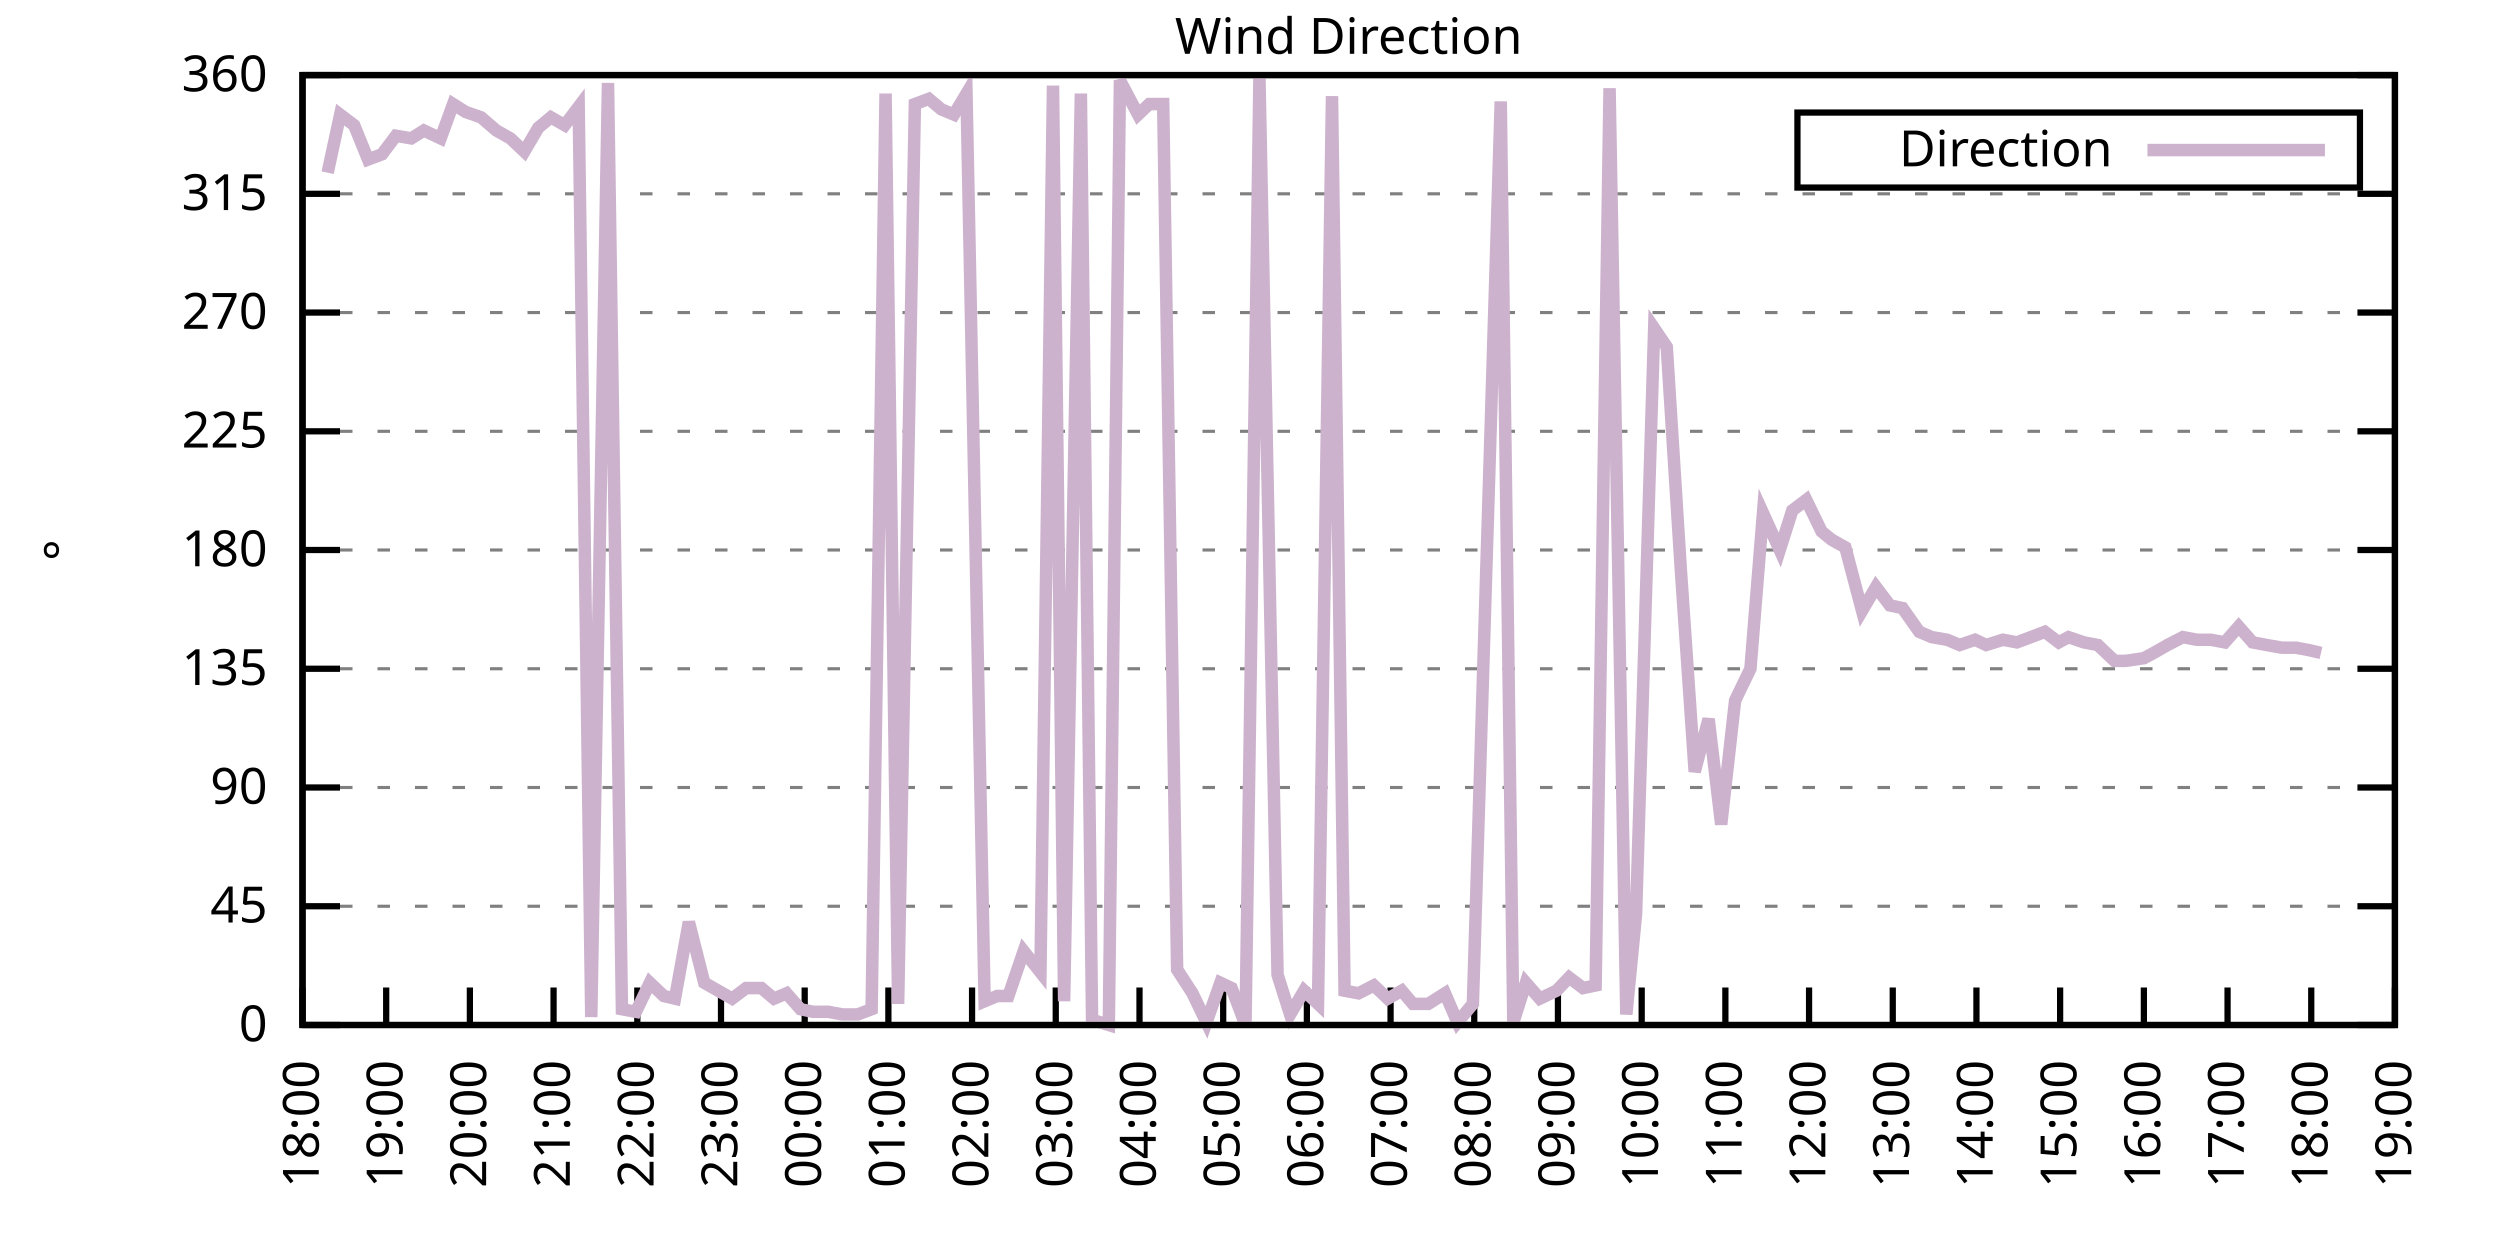
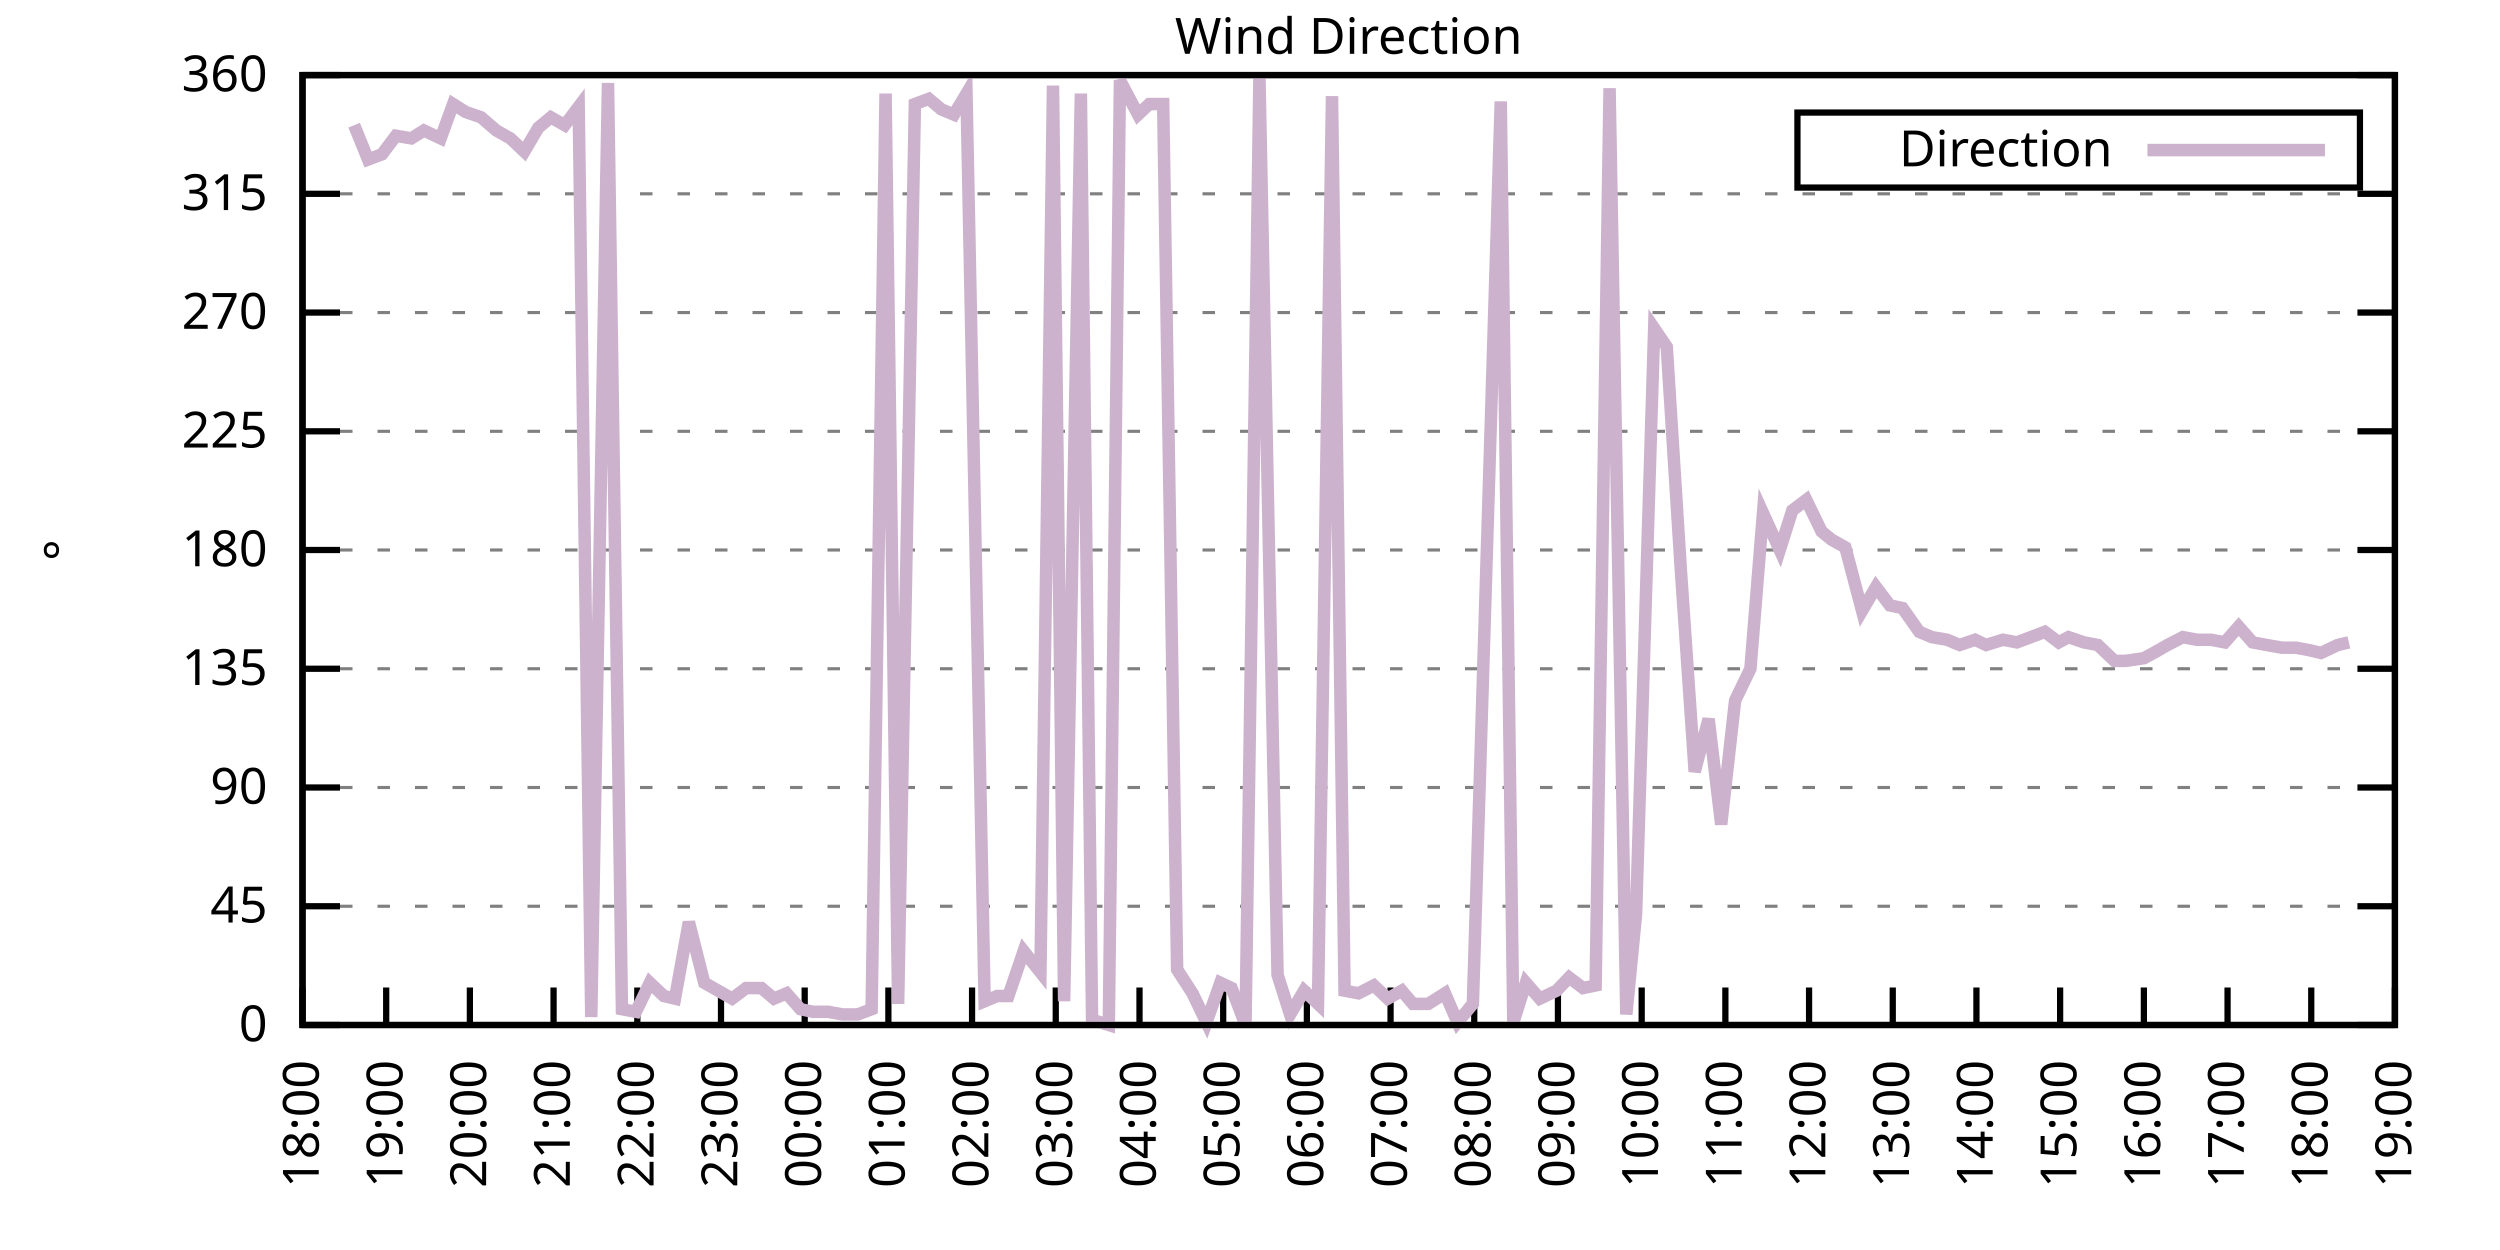
<svg xmlns="http://www.w3.org/2000/svg" xmlns:xlink="http://www.w3.org/1999/xlink" width="400" height="200" viewBox="0 0 400 200">
  <g id="gnuplot_canvas">
    <rect x="0" y="0" width="400" height="200" fill="none" />
    <defs>
      <circle id="gpDot" r="0.5" stroke-width="0.5" stroke="currentColor" />
      <path id="gpPt0" stroke-width="0.333" stroke="currentColor" d="M-1,0 h2 M0,-1 v2" />
      <path id="gpPt1" stroke-width="0.333" stroke="currentColor" d="M-1,-1 L1,1 M1,-1 L-1,1" />
      <path id="gpPt2" stroke-width="0.333" stroke="currentColor" d="M-1,0 L1,0 M0,-1 L0,1 M-1,-1 L1,1 M-1,1 L1,-1" />
      <rect id="gpPt3" stroke-width="0.333" stroke="currentColor" x="-1" y="-1" width="2" height="2" />
      <rect id="gpPt4" stroke-width="0.333" stroke="currentColor" fill="currentColor" x="-1" y="-1" width="2" height="2" />
      <circle id="gpPt5" stroke-width="0.333" stroke="currentColor" cx="0" cy="0" r="1" />
      <use xlink:href="#gpPt5" id="gpPt6" fill="currentColor" stroke="none" />
      <path id="gpPt7" stroke-width="0.333" stroke="currentColor" d="M0,-1.33 L-1.33,0.67 L1.33,0.67 z" />
      <use xlink:href="#gpPt7" id="gpPt8" fill="currentColor" stroke="none" />
      <use xlink:href="#gpPt7" id="gpPt9" stroke="currentColor" transform="rotate(180)" />
      <use xlink:href="#gpPt9" id="gpPt10" fill="currentColor" stroke="none" />
      <use xlink:href="#gpPt3" id="gpPt11" stroke="currentColor" transform="rotate(45)" />
      <use xlink:href="#gpPt11" id="gpPt12" fill="currentColor" stroke="none" />
      <path id="gpPt13" stroke-width="0.333" stroke="currentColor" d="M0,1.330 L1.265,0.411 L0.782,-1.067 L-0.782,-1.076 L-1.265,0.411 z" />
      <use xlink:href="#gpPt13" id="gpPt14" fill="currentColor" stroke="none" />
      <filter id="textbox" filterUnits="objectBoundingBox" x="0" y="0" height="1" width="1">
        <feFlood flood-color="white" flood-opacity="1" result="bgnd" />
        <feComposite in="SourceGraphic" in2="bgnd" operator="atop" />
      </filter>
      <filter id="greybox" filterUnits="objectBoundingBox" x="0" y="0" height="1" width="1">
        <feFlood flood-color="lightgrey" flood-opacity="1" result="grey" />
        <feComposite in="SourceGraphic" in2="grey" operator="atop" />
      </filter>
    </defs>
    <g fill="none" color="white" stroke="currentColor" stroke-width="1.00" stroke-linecap="butt" stroke-linejoin="miter">
</g>
    <g fill="none" color="black" stroke="currentColor" stroke-width="1.00" stroke-linecap="butt" stroke-linejoin="miter">
      <g stroke="none" shape-rendering="crispEdges">
        <polygon fill="rgb(255, 255, 255)" points="48.40,164.00 383.18,164.00 383.18,12.02 48.40,12.02 " />
      </g>
    </g>
    <g fill="none" color="black" stroke="currentColor" stroke-width="1.00" stroke-linecap="butt" stroke-linejoin="miter">
</g>
    <g fill="none" color="black" stroke="black" stroke-width="0.50" stroke-linecap="butt" stroke-linejoin="miter">
</g>
    <g fill="none" color="gray" stroke="currentColor" stroke-width="0.50" stroke-linecap="butt" stroke-linejoin="miter">
      <path stroke="gray" stroke-dasharray="2,4" class="gridline" d="M48.40,164.00 L383.19,164.00  " />
    </g>
    <g fill="none" color="gray" stroke="gray" stroke-width="1.00" stroke-linecap="butt" stroke-linejoin="miter">
</g>
    <g fill="none" color="black" stroke="currentColor" stroke-width="1.00" stroke-linecap="butt" stroke-linejoin="miter">
      <path stroke="black" d="M48.40,164.00 L54.40,164.00 M383.19,164.00 L377.19,164.00  " />
      <g transform="translate(42.80,166.60)" stroke="none" fill="black" font-family="Sans" font-size="8.00" text-anchor="end">
        <text>
          <tspan font-family="Sans"> 0</tspan>
        </text>
      </g>
    </g>
    <g fill="none" color="black" stroke="currentColor" stroke-width="1.00" stroke-linecap="butt" stroke-linejoin="miter">
</g>
    <g fill="none" color="black" stroke="black" stroke-width="0.50" stroke-linecap="butt" stroke-linejoin="miter">
</g>
    <g fill="none" color="gray" stroke="currentColor" stroke-width="0.50" stroke-linecap="butt" stroke-linejoin="miter">
      <path stroke="gray" stroke-dasharray="2,4" class="gridline" d="M48.40,145.00 L383.19,145.00  " />
    </g>
    <g fill="none" color="gray" stroke="gray" stroke-width="1.00" stroke-linecap="butt" stroke-linejoin="miter">
</g>
    <g fill="none" color="black" stroke="currentColor" stroke-width="1.00" stroke-linecap="butt" stroke-linejoin="miter">
      <path stroke="black" d="M48.40,145.00 L54.40,145.00 M383.19,145.00 L377.19,145.00  " />
      <g transform="translate(42.80,147.60)" stroke="none" fill="black" font-family="Sans" font-size="8.00" text-anchor="end">
        <text>
          <tspan font-family="Sans"> 45</tspan>
        </text>
      </g>
    </g>
    <g fill="none" color="black" stroke="currentColor" stroke-width="1.00" stroke-linecap="butt" stroke-linejoin="miter">
</g>
    <g fill="none" color="black" stroke="black" stroke-width="0.50" stroke-linecap="butt" stroke-linejoin="miter">
</g>
    <g fill="none" color="gray" stroke="currentColor" stroke-width="0.50" stroke-linecap="butt" stroke-linejoin="miter">
      <path stroke="gray" stroke-dasharray="2,4" class="gridline" d="M48.40,126.00 L383.19,126.00  " />
    </g>
    <g fill="none" color="gray" stroke="gray" stroke-width="1.00" stroke-linecap="butt" stroke-linejoin="miter">
</g>
    <g fill="none" color="black" stroke="currentColor" stroke-width="1.00" stroke-linecap="butt" stroke-linejoin="miter">
      <path stroke="black" d="M48.40,126.00 L54.40,126.00 M383.19,126.00 L377.19,126.00  " />
      <g transform="translate(42.80,128.60)" stroke="none" fill="black" font-family="Sans" font-size="8.00" text-anchor="end">
        <text>
          <tspan font-family="Sans"> 90</tspan>
        </text>
      </g>
    </g>
    <g fill="none" color="black" stroke="currentColor" stroke-width="1.00" stroke-linecap="butt" stroke-linejoin="miter">
</g>
    <g fill="none" color="black" stroke="black" stroke-width="0.50" stroke-linecap="butt" stroke-linejoin="miter">
</g>
    <g fill="none" color="gray" stroke="currentColor" stroke-width="0.50" stroke-linecap="butt" stroke-linejoin="miter">
      <path stroke="gray" stroke-dasharray="2,4" class="gridline" d="M48.40,107.00 L383.19,107.00  " />
    </g>
    <g fill="none" color="gray" stroke="gray" stroke-width="1.00" stroke-linecap="butt" stroke-linejoin="miter">
</g>
    <g fill="none" color="black" stroke="currentColor" stroke-width="1.00" stroke-linecap="butt" stroke-linejoin="miter">
      <path stroke="black" d="M48.40,107.00 L54.40,107.00 M383.19,107.00 L377.19,107.00  " />
      <g transform="translate(42.80,109.60)" stroke="none" fill="black" font-family="Sans" font-size="8.00" text-anchor="end">
        <text>
          <tspan font-family="Sans"> 135</tspan>
        </text>
      </g>
    </g>
    <g fill="none" color="black" stroke="currentColor" stroke-width="1.00" stroke-linecap="butt" stroke-linejoin="miter">
</g>
    <g fill="none" color="black" stroke="black" stroke-width="0.50" stroke-linecap="butt" stroke-linejoin="miter">
</g>
    <g fill="none" color="gray" stroke="currentColor" stroke-width="0.50" stroke-linecap="butt" stroke-linejoin="miter">
      <path stroke="gray" stroke-dasharray="2,4" class="gridline" d="M48.40,88.00 L383.19,88.00  " />
    </g>
    <g fill="none" color="gray" stroke="gray" stroke-width="1.00" stroke-linecap="butt" stroke-linejoin="miter">
</g>
    <g fill="none" color="black" stroke="currentColor" stroke-width="1.00" stroke-linecap="butt" stroke-linejoin="miter">
      <path stroke="black" d="M48.40,88.00 L54.40,88.00 M383.19,88.00 L377.19,88.00  " />
      <g transform="translate(42.80,90.60)" stroke="none" fill="black" font-family="Sans" font-size="8.00" text-anchor="end">
        <text>
          <tspan font-family="Sans"> 180</tspan>
        </text>
      </g>
    </g>
    <g fill="none" color="black" stroke="currentColor" stroke-width="1.00" stroke-linecap="butt" stroke-linejoin="miter">
</g>
    <g fill="none" color="black" stroke="black" stroke-width="0.50" stroke-linecap="butt" stroke-linejoin="miter">
</g>
    <g fill="none" color="gray" stroke="currentColor" stroke-width="0.50" stroke-linecap="butt" stroke-linejoin="miter">
      <path stroke="gray" stroke-dasharray="2,4" class="gridline" d="M48.40,69.01 L383.19,69.01  " />
    </g>
    <g fill="none" color="gray" stroke="gray" stroke-width="1.00" stroke-linecap="butt" stroke-linejoin="miter">
</g>
    <g fill="none" color="black" stroke="currentColor" stroke-width="1.00" stroke-linecap="butt" stroke-linejoin="miter">
      <path stroke="black" d="M48.40,69.01 L54.40,69.01 M383.19,69.01 L377.19,69.01  " />
      <g transform="translate(42.80,71.61)" stroke="none" fill="black" font-family="Sans" font-size="8.00" text-anchor="end">
        <text>
          <tspan font-family="Sans"> 225</tspan>
        </text>
      </g>
    </g>
    <g fill="none" color="black" stroke="currentColor" stroke-width="1.00" stroke-linecap="butt" stroke-linejoin="miter">
</g>
    <g fill="none" color="black" stroke="black" stroke-width="0.50" stroke-linecap="butt" stroke-linejoin="miter">
</g>
    <g fill="none" color="gray" stroke="currentColor" stroke-width="0.50" stroke-linecap="butt" stroke-linejoin="miter">
      <path stroke="gray" stroke-dasharray="2,4" class="gridline" d="M48.40,50.01 L383.19,50.01  " />
    </g>
    <g fill="none" color="gray" stroke="gray" stroke-width="1.00" stroke-linecap="butt" stroke-linejoin="miter">
</g>
    <g fill="none" color="black" stroke="currentColor" stroke-width="1.00" stroke-linecap="butt" stroke-linejoin="miter">
      <path stroke="black" d="M48.40,50.01 L54.40,50.01 M383.19,50.01 L377.19,50.01  " />
      <g transform="translate(42.80,52.61)" stroke="none" fill="black" font-family="Sans" font-size="8.00" text-anchor="end">
        <text>
          <tspan font-family="Sans"> 270</tspan>
        </text>
      </g>
    </g>
    <g fill="none" color="black" stroke="currentColor" stroke-width="1.00" stroke-linecap="butt" stroke-linejoin="miter">
</g>
    <g fill="none" color="black" stroke="black" stroke-width="0.50" stroke-linecap="butt" stroke-linejoin="miter">
</g>
    <g fill="none" color="gray" stroke="currentColor" stroke-width="0.50" stroke-linecap="butt" stroke-linejoin="miter">
      <path stroke="gray" stroke-dasharray="2,4" class="gridline" d="M48.40,31.01 L383.19,31.01  " />
    </g>
    <g fill="none" color="gray" stroke="gray" stroke-width="1.00" stroke-linecap="butt" stroke-linejoin="miter">
</g>
    <g fill="none" color="black" stroke="currentColor" stroke-width="1.00" stroke-linecap="butt" stroke-linejoin="miter">
      <path stroke="black" d="M48.40,31.01 L54.40,31.01 M383.19,31.01 L377.19,31.01  " />
      <g transform="translate(42.80,33.61)" stroke="none" fill="black" font-family="Sans" font-size="8.00" text-anchor="end">
        <text>
          <tspan font-family="Sans"> 315</tspan>
        </text>
      </g>
    </g>
    <g fill="none" color="black" stroke="currentColor" stroke-width="1.00" stroke-linecap="butt" stroke-linejoin="miter">
</g>
    <g fill="none" color="black" stroke="black" stroke-width="0.50" stroke-linecap="butt" stroke-linejoin="miter">
</g>
    <g fill="none" color="gray" stroke="currentColor" stroke-width="0.50" stroke-linecap="butt" stroke-linejoin="miter">
      <path stroke="gray" stroke-dasharray="2,4" class="gridline" d="M48.40,12.01 L383.19,12.01  " />
    </g>
    <g fill="none" color="gray" stroke="gray" stroke-width="1.00" stroke-linecap="butt" stroke-linejoin="miter">
</g>
    <g fill="none" color="black" stroke="currentColor" stroke-width="1.00" stroke-linecap="butt" stroke-linejoin="miter">
      <path stroke="black" d="M48.40,12.01 L54.40,12.01 M383.19,12.01 L377.19,12.01  " />
      <g transform="translate(42.80,14.61)" stroke="none" fill="black" font-family="Sans" font-size="8.00" text-anchor="end">
        <text>
          <tspan font-family="Sans"> 360</tspan>
        </text>
      </g>
    </g>
    <g fill="none" color="black" stroke="currentColor" stroke-width="1.00" stroke-linecap="butt" stroke-linejoin="miter">
      <path stroke="black" d="M48.40,164.00 L48.40,158.00  " />
      <g transform="translate(51.00,169.60) rotate(270.00)" stroke="none" fill="black" font-family="Sans" font-size="8.00" text-anchor="end">
        <text>
          <tspan font-family="Sans">18:00</tspan>
        </text>
      </g>
    </g>
    <g fill="none" color="black" stroke="currentColor" stroke-width="1.00" stroke-linecap="butt" stroke-linejoin="miter">
      <path stroke="black" d="M61.79,164.00 L61.79,158.00  " />
      <g transform="translate(64.39,169.60) rotate(270.00)" stroke="none" fill="black" font-family="Sans" font-size="8.00" text-anchor="end">
        <text>
          <tspan font-family="Sans">19:00</tspan>
        </text>
      </g>
    </g>
    <g fill="none" color="black" stroke="currentColor" stroke-width="1.00" stroke-linecap="butt" stroke-linejoin="miter">
      <path stroke="black" d="M75.18,164.00 L75.18,158.00  " />
      <g transform="translate(77.78,169.60) rotate(270.00)" stroke="none" fill="black" font-family="Sans" font-size="8.00" text-anchor="end">
        <text>
          <tspan font-family="Sans">20:00</tspan>
        </text>
      </g>
    </g>
    <g fill="none" color="black" stroke="currentColor" stroke-width="1.00" stroke-linecap="butt" stroke-linejoin="miter">
      <path stroke="black" d="M88.57,164.00 L88.57,158.00  " />
      <g transform="translate(91.17,169.60) rotate(270.00)" stroke="none" fill="black" font-family="Sans" font-size="8.00" text-anchor="end">
        <text>
          <tspan font-family="Sans">21:00</tspan>
        </text>
      </g>
    </g>
    <g fill="none" color="black" stroke="currentColor" stroke-width="1.00" stroke-linecap="butt" stroke-linejoin="miter">
      <path stroke="black" d="M101.97,164.00 L101.97,158.00  " />
      <g transform="translate(104.57,169.60) rotate(270.00)" stroke="none" fill="black" font-family="Sans" font-size="8.00" text-anchor="end">
        <text>
          <tspan font-family="Sans">22:00</tspan>
        </text>
      </g>
    </g>
    <g fill="none" color="black" stroke="currentColor" stroke-width="1.00" stroke-linecap="butt" stroke-linejoin="miter">
      <path stroke="black" d="M115.36,164.00 L115.36,158.00  " />
      <g transform="translate(117.96,169.60) rotate(270.00)" stroke="none" fill="black" font-family="Sans" font-size="8.00" text-anchor="end">
        <text>
          <tspan font-family="Sans">23:00</tspan>
        </text>
      </g>
    </g>
    <g fill="none" color="black" stroke="currentColor" stroke-width="1.00" stroke-linecap="butt" stroke-linejoin="miter">
      <path stroke="black" d="M128.75,164.00 L128.75,158.00  " />
      <g transform="translate(131.35,169.60) rotate(270.00)" stroke="none" fill="black" font-family="Sans" font-size="8.00" text-anchor="end">
        <text>
          <tspan font-family="Sans">00:00</tspan>
        </text>
      </g>
    </g>
    <g fill="none" color="black" stroke="currentColor" stroke-width="1.00" stroke-linecap="butt" stroke-linejoin="miter">
      <path stroke="black" d="M142.14,164.00 L142.14,158.00  " />
      <g transform="translate(144.74,169.60) rotate(270.00)" stroke="none" fill="black" font-family="Sans" font-size="8.00" text-anchor="end">
        <text>
          <tspan font-family="Sans">01:00</tspan>
        </text>
      </g>
    </g>
    <g fill="none" color="black" stroke="currentColor" stroke-width="1.00" stroke-linecap="butt" stroke-linejoin="miter">
      <path stroke="black" d="M155.53,164.00 L155.53,158.00  " />
      <g transform="translate(158.13,169.60) rotate(270.00)" stroke="none" fill="black" font-family="Sans" font-size="8.00" text-anchor="end">
        <text>
          <tspan font-family="Sans">02:00</tspan>
        </text>
      </g>
    </g>
    <g fill="none" color="black" stroke="currentColor" stroke-width="1.00" stroke-linecap="butt" stroke-linejoin="miter">
      <path stroke="black" d="M168.92,164.00 L168.92,158.00  " />
      <g transform="translate(171.52,169.60) rotate(270.00)" stroke="none" fill="black" font-family="Sans" font-size="8.00" text-anchor="end">
        <text>
          <tspan font-family="Sans">03:00</tspan>
        </text>
      </g>
    </g>
    <g fill="none" color="black" stroke="currentColor" stroke-width="1.00" stroke-linecap="butt" stroke-linejoin="miter">
      <path stroke="black" d="M182.32,164.00 L182.32,158.00  " />
      <g transform="translate(184.92,169.60) rotate(270.00)" stroke="none" fill="black" font-family="Sans" font-size="8.00" text-anchor="end">
        <text>
          <tspan font-family="Sans">04:00</tspan>
        </text>
      </g>
    </g>
    <g fill="none" color="black" stroke="currentColor" stroke-width="1.00" stroke-linecap="butt" stroke-linejoin="miter">
      <path stroke="black" d="M195.71,164.00 L195.71,158.00  " />
      <g transform="translate(198.31,169.60) rotate(270.00)" stroke="none" fill="black" font-family="Sans" font-size="8.00" text-anchor="end">
        <text>
          <tspan font-family="Sans">05:00</tspan>
        </text>
      </g>
    </g>
    <g fill="none" color="black" stroke="currentColor" stroke-width="1.00" stroke-linecap="butt" stroke-linejoin="miter">
      <path stroke="black" d="M209.10,164.00 L209.10,158.00  " />
      <g transform="translate(211.70,169.60) rotate(270.00)" stroke="none" fill="black" font-family="Sans" font-size="8.00" text-anchor="end">
        <text>
          <tspan font-family="Sans">06:00</tspan>
        </text>
      </g>
    </g>
    <g fill="none" color="black" stroke="currentColor" stroke-width="1.00" stroke-linecap="butt" stroke-linejoin="miter">
      <path stroke="black" d="M222.49,164.00 L222.49,158.00  " />
      <g transform="translate(225.09,169.60) rotate(270.00)" stroke="none" fill="black" font-family="Sans" font-size="8.00" text-anchor="end">
        <text>
          <tspan font-family="Sans">07:00</tspan>
        </text>
      </g>
    </g>
    <g fill="none" color="black" stroke="currentColor" stroke-width="1.00" stroke-linecap="butt" stroke-linejoin="miter">
      <path stroke="black" d="M235.88,164.00 L235.88,158.00  " />
      <g transform="translate(238.48,169.60) rotate(270.00)" stroke="none" fill="black" font-family="Sans" font-size="8.00" text-anchor="end">
        <text>
          <tspan font-family="Sans">08:00</tspan>
        </text>
      </g>
    </g>
    <g fill="none" color="black" stroke="currentColor" stroke-width="1.00" stroke-linecap="butt" stroke-linejoin="miter">
      <path stroke="black" d="M249.27,164.00 L249.27,158.00  " />
      <g transform="translate(251.87,169.60) rotate(270.00)" stroke="none" fill="black" font-family="Sans" font-size="8.00" text-anchor="end">
        <text>
          <tspan font-family="Sans">09:00</tspan>
        </text>
      </g>
    </g>
    <g fill="none" color="black" stroke="currentColor" stroke-width="1.00" stroke-linecap="butt" stroke-linejoin="miter">
      <path stroke="black" d="M262.67,164.00 L262.67,158.00  " />
      <g transform="translate(265.27,169.60) rotate(270.00)" stroke="none" fill="black" font-family="Sans" font-size="8.00" text-anchor="end">
        <text>
          <tspan font-family="Sans">10:00</tspan>
        </text>
      </g>
    </g>
    <g fill="none" color="black" stroke="currentColor" stroke-width="1.00" stroke-linecap="butt" stroke-linejoin="miter">
      <path stroke="black" d="M276.06,164.00 L276.06,158.00  " />
      <g transform="translate(278.66,169.60) rotate(270.00)" stroke="none" fill="black" font-family="Sans" font-size="8.00" text-anchor="end">
        <text>
          <tspan font-family="Sans">11:00</tspan>
        </text>
      </g>
    </g>
    <g fill="none" color="black" stroke="currentColor" stroke-width="1.00" stroke-linecap="butt" stroke-linejoin="miter">
      <path stroke="black" d="M289.45,164.00 L289.45,158.00  " />
      <g transform="translate(292.05,169.60) rotate(270.00)" stroke="none" fill="black" font-family="Sans" font-size="8.00" text-anchor="end">
        <text>
          <tspan font-family="Sans">12:00</tspan>
        </text>
      </g>
    </g>
    <g fill="none" color="black" stroke="currentColor" stroke-width="1.00" stroke-linecap="butt" stroke-linejoin="miter">
      <path stroke="black" d="M302.84,164.00 L302.84,158.00  " />
      <g transform="translate(305.44,169.60) rotate(270.00)" stroke="none" fill="black" font-family="Sans" font-size="8.00" text-anchor="end">
        <text>
          <tspan font-family="Sans">13:00</tspan>
        </text>
      </g>
    </g>
    <g fill="none" color="black" stroke="currentColor" stroke-width="1.00" stroke-linecap="butt" stroke-linejoin="miter">
      <path stroke="black" d="M316.23,164.00 L316.23,158.00  " />
      <g transform="translate(318.83,169.60) rotate(270.00)" stroke="none" fill="black" font-family="Sans" font-size="8.00" text-anchor="end">
        <text>
          <tspan font-family="Sans">14:00</tspan>
        </text>
      </g>
    </g>
    <g fill="none" color="black" stroke="currentColor" stroke-width="1.00" stroke-linecap="butt" stroke-linejoin="miter">
      <path stroke="black" d="M329.62,164.00 L329.62,158.00  " />
      <g transform="translate(332.22,169.60) rotate(270.00)" stroke="none" fill="black" font-family="Sans" font-size="8.00" text-anchor="end">
        <text>
          <tspan font-family="Sans">15:00</tspan>
        </text>
      </g>
    </g>
    <g fill="none" color="black" stroke="currentColor" stroke-width="1.00" stroke-linecap="butt" stroke-linejoin="miter">
      <path stroke="black" d="M343.02,164.00 L343.02,158.00  " />
      <g transform="translate(345.62,169.60) rotate(270.00)" stroke="none" fill="black" font-family="Sans" font-size="8.00" text-anchor="end">
        <text>
          <tspan font-family="Sans">16:00</tspan>
        </text>
      </g>
    </g>
    <g fill="none" color="black" stroke="currentColor" stroke-width="1.00" stroke-linecap="butt" stroke-linejoin="miter">
      <path stroke="black" d="M356.41,164.00 L356.41,158.00  " />
      <g transform="translate(359.01,169.60) rotate(270.00)" stroke="none" fill="black" font-family="Sans" font-size="8.00" text-anchor="end">
        <text>
          <tspan font-family="Sans">17:00</tspan>
        </text>
      </g>
    </g>
    <g fill="none" color="black" stroke="currentColor" stroke-width="1.00" stroke-linecap="butt" stroke-linejoin="miter">
      <path stroke="black" d="M369.80,164.00 L369.80,158.00  " />
      <g transform="translate(372.40,169.60) rotate(270.00)" stroke="none" fill="black" font-family="Sans" font-size="8.00" text-anchor="end">
        <text>
          <tspan font-family="Sans">18:00</tspan>
        </text>
      </g>
    </g>
    <g fill="none" color="black" stroke="currentColor" stroke-width="1.00" stroke-linecap="butt" stroke-linejoin="miter">
      <path stroke="black" d="M383.19,164.00 L383.19,158.00  " />
      <g transform="translate(385.79,169.60) rotate(270.00)" stroke="none" fill="black" font-family="Sans" font-size="8.00" text-anchor="end">
        <text>
          <tspan font-family="Sans">19:00</tspan>
        </text>
      </g>
    </g>
    <g fill="none" color="black" stroke="currentColor" stroke-width="1.00" stroke-linecap="butt" stroke-linejoin="miter">
</g>
    <g fill="none" color="black" stroke="currentColor" stroke-width="1.00" stroke-linecap="butt" stroke-linejoin="miter">
      <path stroke="black" d="M48.40,12.01 L48.40,164.00 L383.19,164.00 L383.19,12.01 L48.40,12.01 Z  " />
    </g>
    <g fill="none" color="black" stroke="currentColor" stroke-width="1.00" stroke-linecap="butt" stroke-linejoin="miter">
</g>
    <g fill="none" color="black" stroke="currentColor" stroke-width="1.00" stroke-linecap="butt" stroke-linejoin="miter">
      <path stroke="black" d="M287.59,30.01 L287.59,18.01 L377.59,18.01 L377.59,30.01 L287.59,30.01 Z  " />
    </g>
    <g id="Wind_direction_plot_1">
      <g fill="none" color="white" stroke="black" stroke-width="2.00" stroke-linecap="butt" stroke-linejoin="miter">
</g>
      <g fill="none" color="black" stroke="currentColor" stroke-width="2.00" stroke-linecap="butt" stroke-linejoin="miter">
        <g transform="translate(337.99,26.61)" stroke="none" fill="black" font-family="Sans" font-size="8.00" text-anchor="end">
          <text>
            <tspan font-family="Sans">Direction</tspan>
          </text>
        </g>
      </g>
      <g fill="none" color="black" stroke="currentColor" stroke-width="2.00" stroke-linecap="butt" stroke-linejoin="miter">
-         <path stroke="rgb(204, 178, 204)" d="M343.59,24.01 L371.99,24.01 M52.42,27.63 L54.43,18.34 L56.66,20.03 L58.89,25.52 L61.12,24.68 L63.35,21.72   L65.81,22.14 L67.82,20.88 L70.50,22.14 L72.50,16.65 L74.51,17.92 L76.97,18.77 L79.42,20.88 L81.66,22.14   L83.89,24.25 L86.12,20.45 L88.13,18.77 L90.36,20.03 L92.59,17.08 L94.60,162.73 L97.28,13.28 L99.51,161.47   L101.74,161.89 L103.98,157.24 L106.21,159.36 L107.99,159.78 L110.22,147.53 L112.68,157.24 L114.91,158.51 L117.14,159.78   L119.38,158.09 L121.83,158.09 L123.84,159.78 L125.85,158.93 L128.08,161.47 L130.09,161.89 L132.54,161.89 L134.78,162.31   L137.23,162.31 L139.46,161.47 L141.69,14.97 L143.70,160.62 L146.38,16.65 L148.61,15.81 L150.62,17.50 L152.63,18.34   L154.64,14.97 L157.54,160.20 L159.55,159.36 L161.34,159.36 L163.79,152.18 L166.47,155.56 L168.48,13.70 L170.26,160.20   L172.94,14.97 L174.73,163.16 L177.41,164.00 L179.19,12.85 L182.09,18.34 L183.88,16.65 L186.11,16.65 L188.34,155.13   L190.80,158.93 L193.03,163.58 L195.26,157.24 L197.05,158.09 L199.28,164.00 L201.51,12.43 L204.41,155.98 L206.42,162.31   L208.65,158.51 L210.88,160.62 L213.12,15.39 L215.13,158.51 L217.36,158.93 L219.81,157.67 L222.04,159.78 L224.28,158.51   L226.06,160.62 L228.52,160.62 L231.20,158.93 L233.20,163.58 L235.66,160.62 L240.12,16.23 L242.13,163.58 L244.14,157.24   L246.37,159.78 L249.05,158.51 L251.06,156.40 L253.29,158.09 L255.30,157.67 L257.53,14.12 L260.21,162.31 L261.77,146.27   L264.67,52.54 L266.68,55.50 L268.92,90.96 L271.15,123.47 L273.38,115.03 L275.39,131.91 L277.62,112.07 L280.07,107.00   L282.08,82.09 L284.76,88.00 L286.77,81.67 L289.00,79.98 L291.46,85.05 L293.02,86.32 L295.25,87.58 L297.93,97.72   L300.16,93.92 L302.39,96.87 L304.40,97.29 L307.08,101.09 L309.09,101.94 L311.54,102.36 L313.55,103.20 L316.01,102.36   L317.79,103.20 L320.47,102.36 L322.70,102.78 L324.94,101.94 L327.17,101.09 L329.40,102.78 L330.96,101.94 L333.42,102.78   L335.65,103.20 L338.33,105.74 L340.11,105.74 L343.02,105.31 L344.58,104.47 L346.81,103.20 L349.26,101.94 L351.50,102.36   L353.73,102.36 L355.96,102.78 L358.19,100.25 L360.42,102.78 L362.66,103.20 L365.11,103.63 L367.34,103.63 L369.58,104.05   L371.36,104.47  " />
+         <path stroke="rgb(204, 178, 204)" d="M343.59,24.01 L371.99,24.01 M56.66,20.03 L58.89,25.52 L61.12,24.68 L63.35,21.72 L65.81,22.14 L67.82,20.88   L70.50,22.14 L72.50,16.65 L74.51,17.92 L76.97,18.77 L79.42,20.88 L81.66,22.14 L83.89,24.25 L86.12,20.45   L88.13,18.77 L90.36,20.03 L92.59,17.08 L94.60,162.73 L97.28,13.28 L99.51,161.47 L101.74,161.89 L103.98,157.24   L106.21,159.36 L107.99,159.78 L110.22,147.53 L112.68,157.24 L114.91,158.51 L117.14,159.78 L119.38,158.09 L121.83,158.09   L123.84,159.78 L125.85,158.93 L128.08,161.47 L130.09,161.89 L132.54,161.89 L134.78,162.31 L137.23,162.31 L139.46,161.47   L141.69,14.97 L143.70,160.62 L146.38,16.65 L148.61,15.81 L150.62,17.50 L152.63,18.34 L154.64,14.97 L157.54,160.20   L159.55,159.36 L161.34,159.36 L163.79,152.18 L166.47,155.56 L168.48,13.70 L170.26,160.20 L172.94,14.97 L174.73,163.16   L177.41,164.00 L179.19,12.85 L182.09,18.34 L183.88,16.65 L186.11,16.65 L188.34,155.13 L190.80,158.93 L193.03,163.58   L195.26,157.24 L197.05,158.09 L199.28,164.00 L201.51,12.43 L204.41,155.98 L206.42,162.31 L208.65,158.51 L210.88,160.62   L213.12,15.39 L215.13,158.51 L217.36,158.93 L219.81,157.67 L222.04,159.78 L224.28,158.51 L226.06,160.62 L228.52,160.62   L231.20,158.93 L233.20,163.58 L235.66,160.62 L240.12,16.23 L242.13,163.58 L244.14,157.24 L246.37,159.78 L249.05,158.51   L251.06,156.40 L253.29,158.09 L255.30,157.67 L257.53,14.12 L260.21,162.31 L261.77,146.27 L264.67,52.54 L266.68,55.50   L268.92,90.96 L271.15,123.47 L273.38,115.03 L275.39,131.91 L277.62,112.07 L280.07,107.00 L282.08,82.09 L284.76,88.00   L286.77,81.67 L289.00,79.98 L291.46,85.05 L293.02,86.32 L295.25,87.58 L297.93,97.72 L300.16,93.92 L302.39,96.87   L304.40,97.29 L307.08,101.09 L309.09,101.94 L311.54,102.36 L313.55,103.20 L316.01,102.36 L317.79,103.20 L320.47,102.36   L322.70,102.78 L324.94,101.94 L327.17,101.09 L329.40,102.78 L330.96,101.94 L333.42,102.78 L335.65,103.20 L338.33,105.74   L340.11,105.74 L343.02,105.31 L344.58,104.47 L346.81,103.20 L349.26,101.94 L351.50,102.36 L353.73,102.36 L355.96,102.78   L358.19,100.25 L360.42,102.78 L362.66,103.20 L365.11,103.63 L367.34,103.63 L369.58,104.05 L371.36,104.47 L374.04,103.20   L375.82,102.78  " />
      </g>
    </g>
    <g fill="none" color="black" stroke="currentColor" stroke-width="2.00" stroke-linecap="butt" stroke-linejoin="miter">
</g>
    <g fill="none" color="black" stroke="black" stroke-width="1.00" stroke-linecap="butt" stroke-linejoin="miter">
</g>
    <g fill="none" color="black" stroke="currentColor" stroke-width="1.00" stroke-linecap="butt" stroke-linejoin="miter">
      <path stroke="black" d="M48.40,12.01 L48.40,164.00 L383.19,164.00 L383.19,12.01 L48.40,12.01 Z  " />
      <g transform="translate(12.80,88.01) rotate(270.00)" stroke="none" fill="black" font-family="Sans" font-size="8.00" text-anchor="middle">
        <text>
          <tspan font-family="Sans">°</tspan>
        </text>
      </g>
    </g>
    <g fill="none" color="black" stroke="currentColor" stroke-width="1.00" stroke-linecap="butt" stroke-linejoin="miter">
</g>
    <g fill="none" color="black" stroke="currentColor" stroke-width="1.00" stroke-linecap="butt" stroke-linejoin="miter">
      <g transform="translate(215.79,8.61)" stroke="none" fill="black" font-family="Sans" font-size="8.00" text-anchor="middle">
        <text>
          <tspan font-family="Sans">Wind Direction</tspan>
        </text>
      </g>
    </g>
    <g fill="none" color="black" stroke="currentColor" stroke-width="1.00" stroke-linecap="butt" stroke-linejoin="miter">
</g>
  </g>
</svg>
